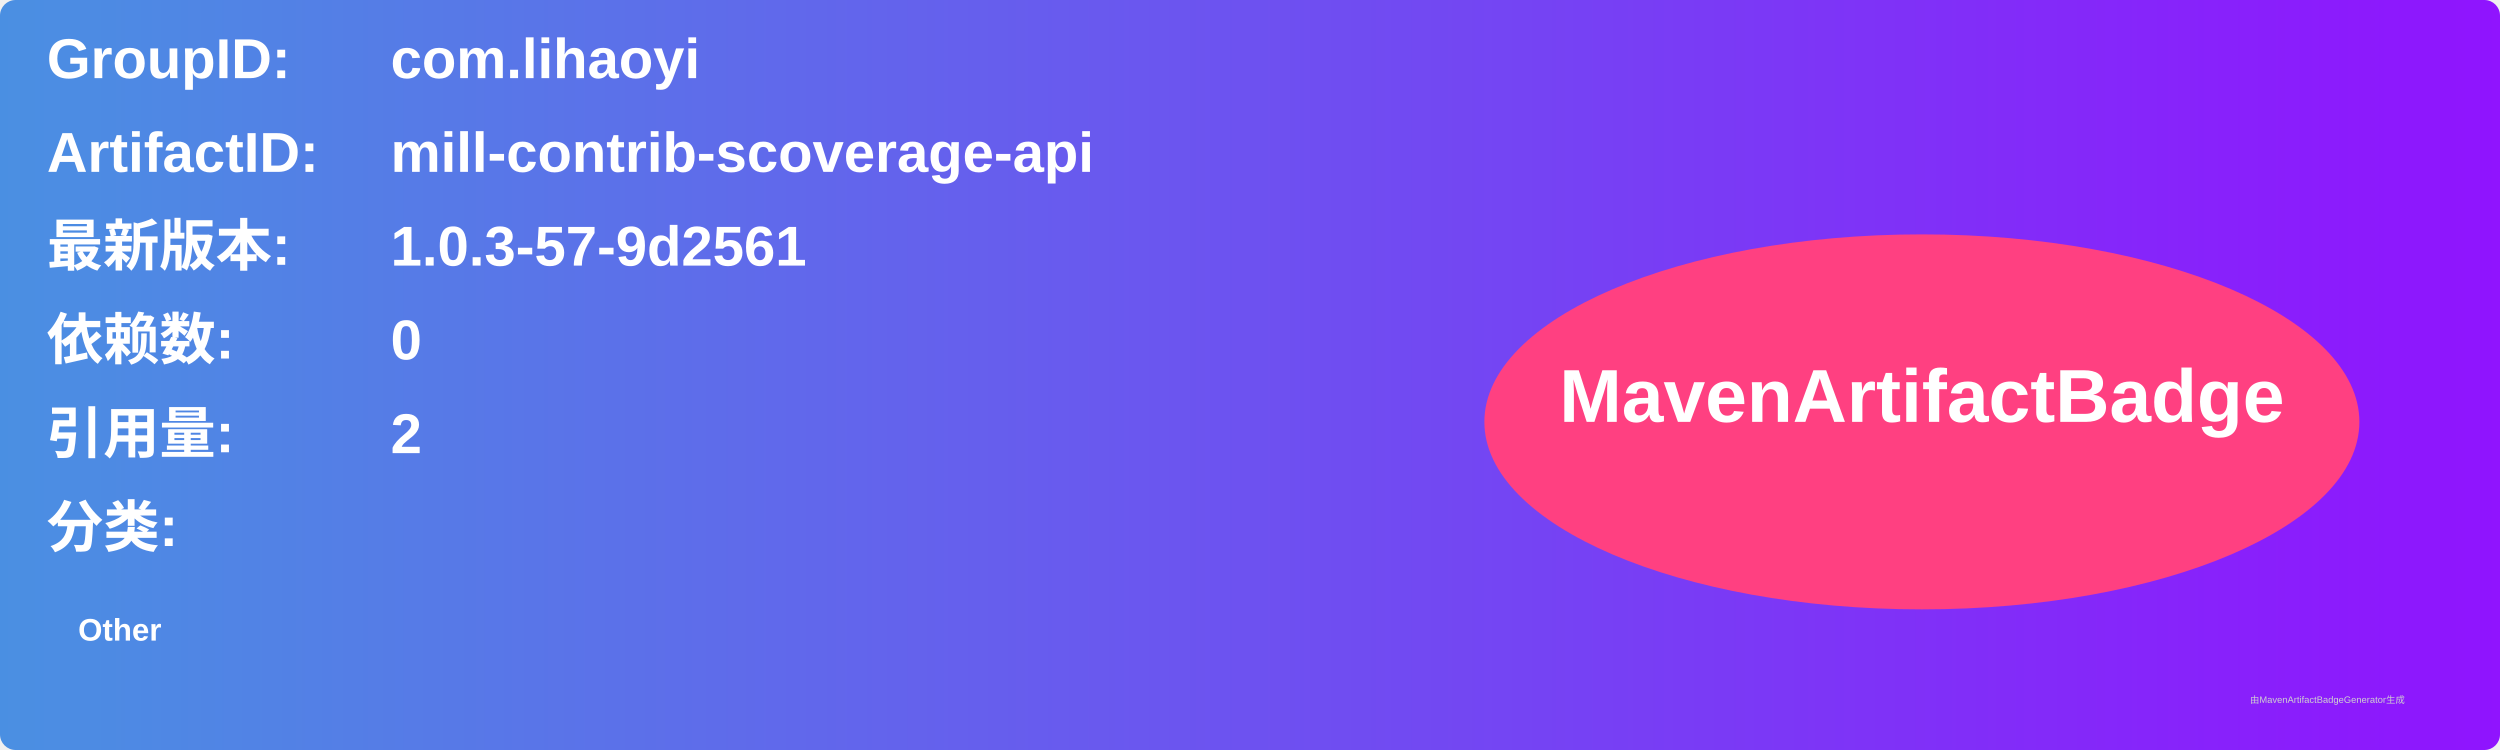
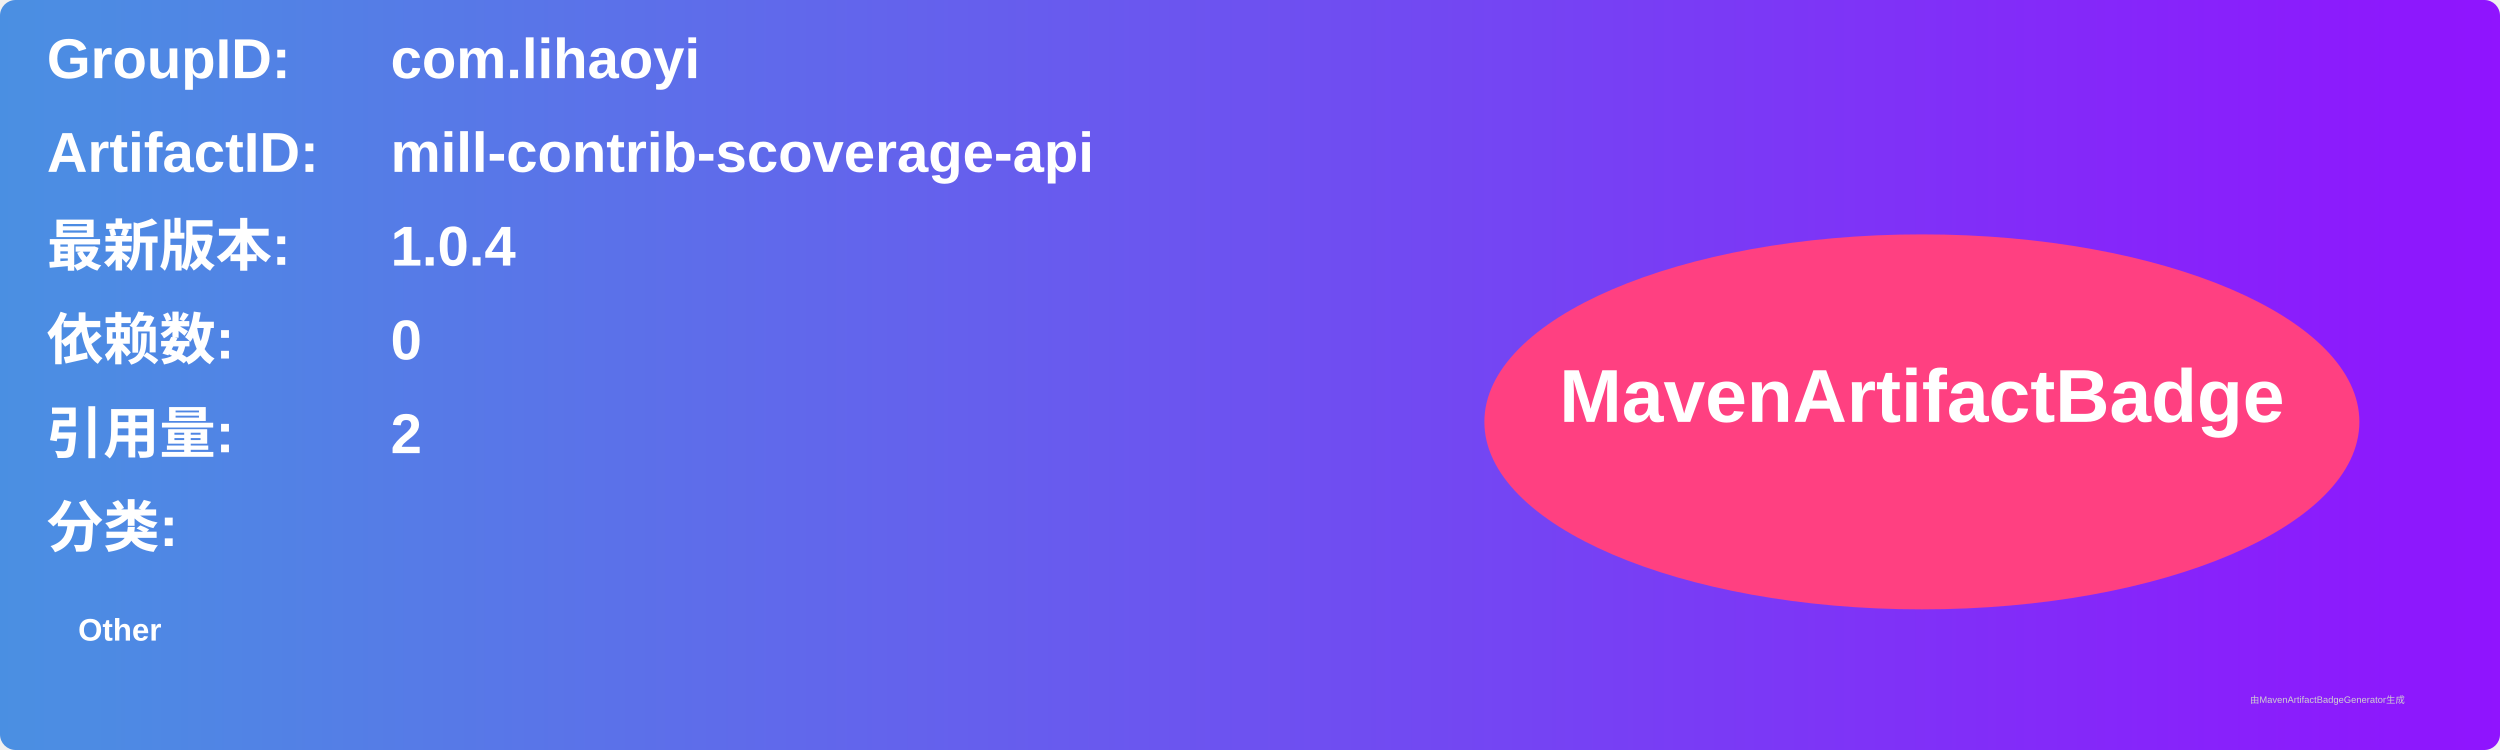
<svg xmlns="http://www.w3.org/2000/svg" width="800" height="240" viewBox="0 0 800 240">
  <linearGradient id="grad" x1="0%" y1="0%" x2="100%" y2="0%">
    <stop offset="0%" stop-color="#4a90e2" />
    <stop offset="100%" stop-color="#9013fe" />
  </linearGradient>
  <rect width="100%" height="100%" rx="5" ry="5" fill="url(#grad)" />
  <g transform="translate(15, 15)">
    <text x="0" y="10" font-family="Arial" font-size="18" fill="white" font-weight="bold" width="260">GroupID:</text>
    <text x="110" y="10" font-family="Arial" font-size="18" fill="white" font-weight="bold" width="460">com.lihaoyi</text>
    <text x="0" y="40" font-family="Arial" font-size="18" fill="white" font-weight="bold" width="260">ArtifactID:</text>
    <text x="110" y="40" font-family="Arial" font-size="18" fill="white" font-weight="bold" width="460">mill-contrib-scoverage-api</text>
    <text x="0" y="70" font-family="Arial" font-size="18" fill="white" font-weight="bold">最新版本:</text>
    <text x="110" y="70" font-family="Arial" font-size="18" fill="white" font-weight="bold">
-       <tspan font-weight="bold">1.0.3-57-9d2561</tspan>
+       <tspan font-weight="bold">1.0.4</tspan>
    </text>
    <text x="0" y="100" font-family="Arial" font-size="18" fill="white" font-weight="bold">依赖数: </text>
    <text x="110" y="100" font-family="Arial" font-size="18" fill="white">
      <tspan font-weight="bold">0</tspan>
    </text>
    <text x="0" y="130" font-family="Arial" font-size="18" fill="white" font-weight="bold">引用量: </text>
    <text x="110" y="130" font-family="Arial" font-size="18" fill="white">
      <tspan font-weight="bold">2</tspan>
    </text>
    <text x="0" y="160" font-family="Arial" font-size="18" fill="white" font-weight="bold">分类:</text>
    <text x="10" y="190" font-family="Arial" font-size="10" fill="white">
      <tspan font-weight="bold">Other</tspan>
    </text>
    <ellipse cx="600" cy="120" rx="140" ry="60" fill="#ff4081" />
    <text x="600" y="120" text-anchor="middle" font-family="Arial" font-size="24" fill="white" font-weight="bold">MavenArtifactBadge</text>
  </g>
  <text x="720" y="225" font-family="Arial" font-size="3" fill="#d0d0d0">由MavenArtifactBadgeGenerator生成</text>
</svg>
